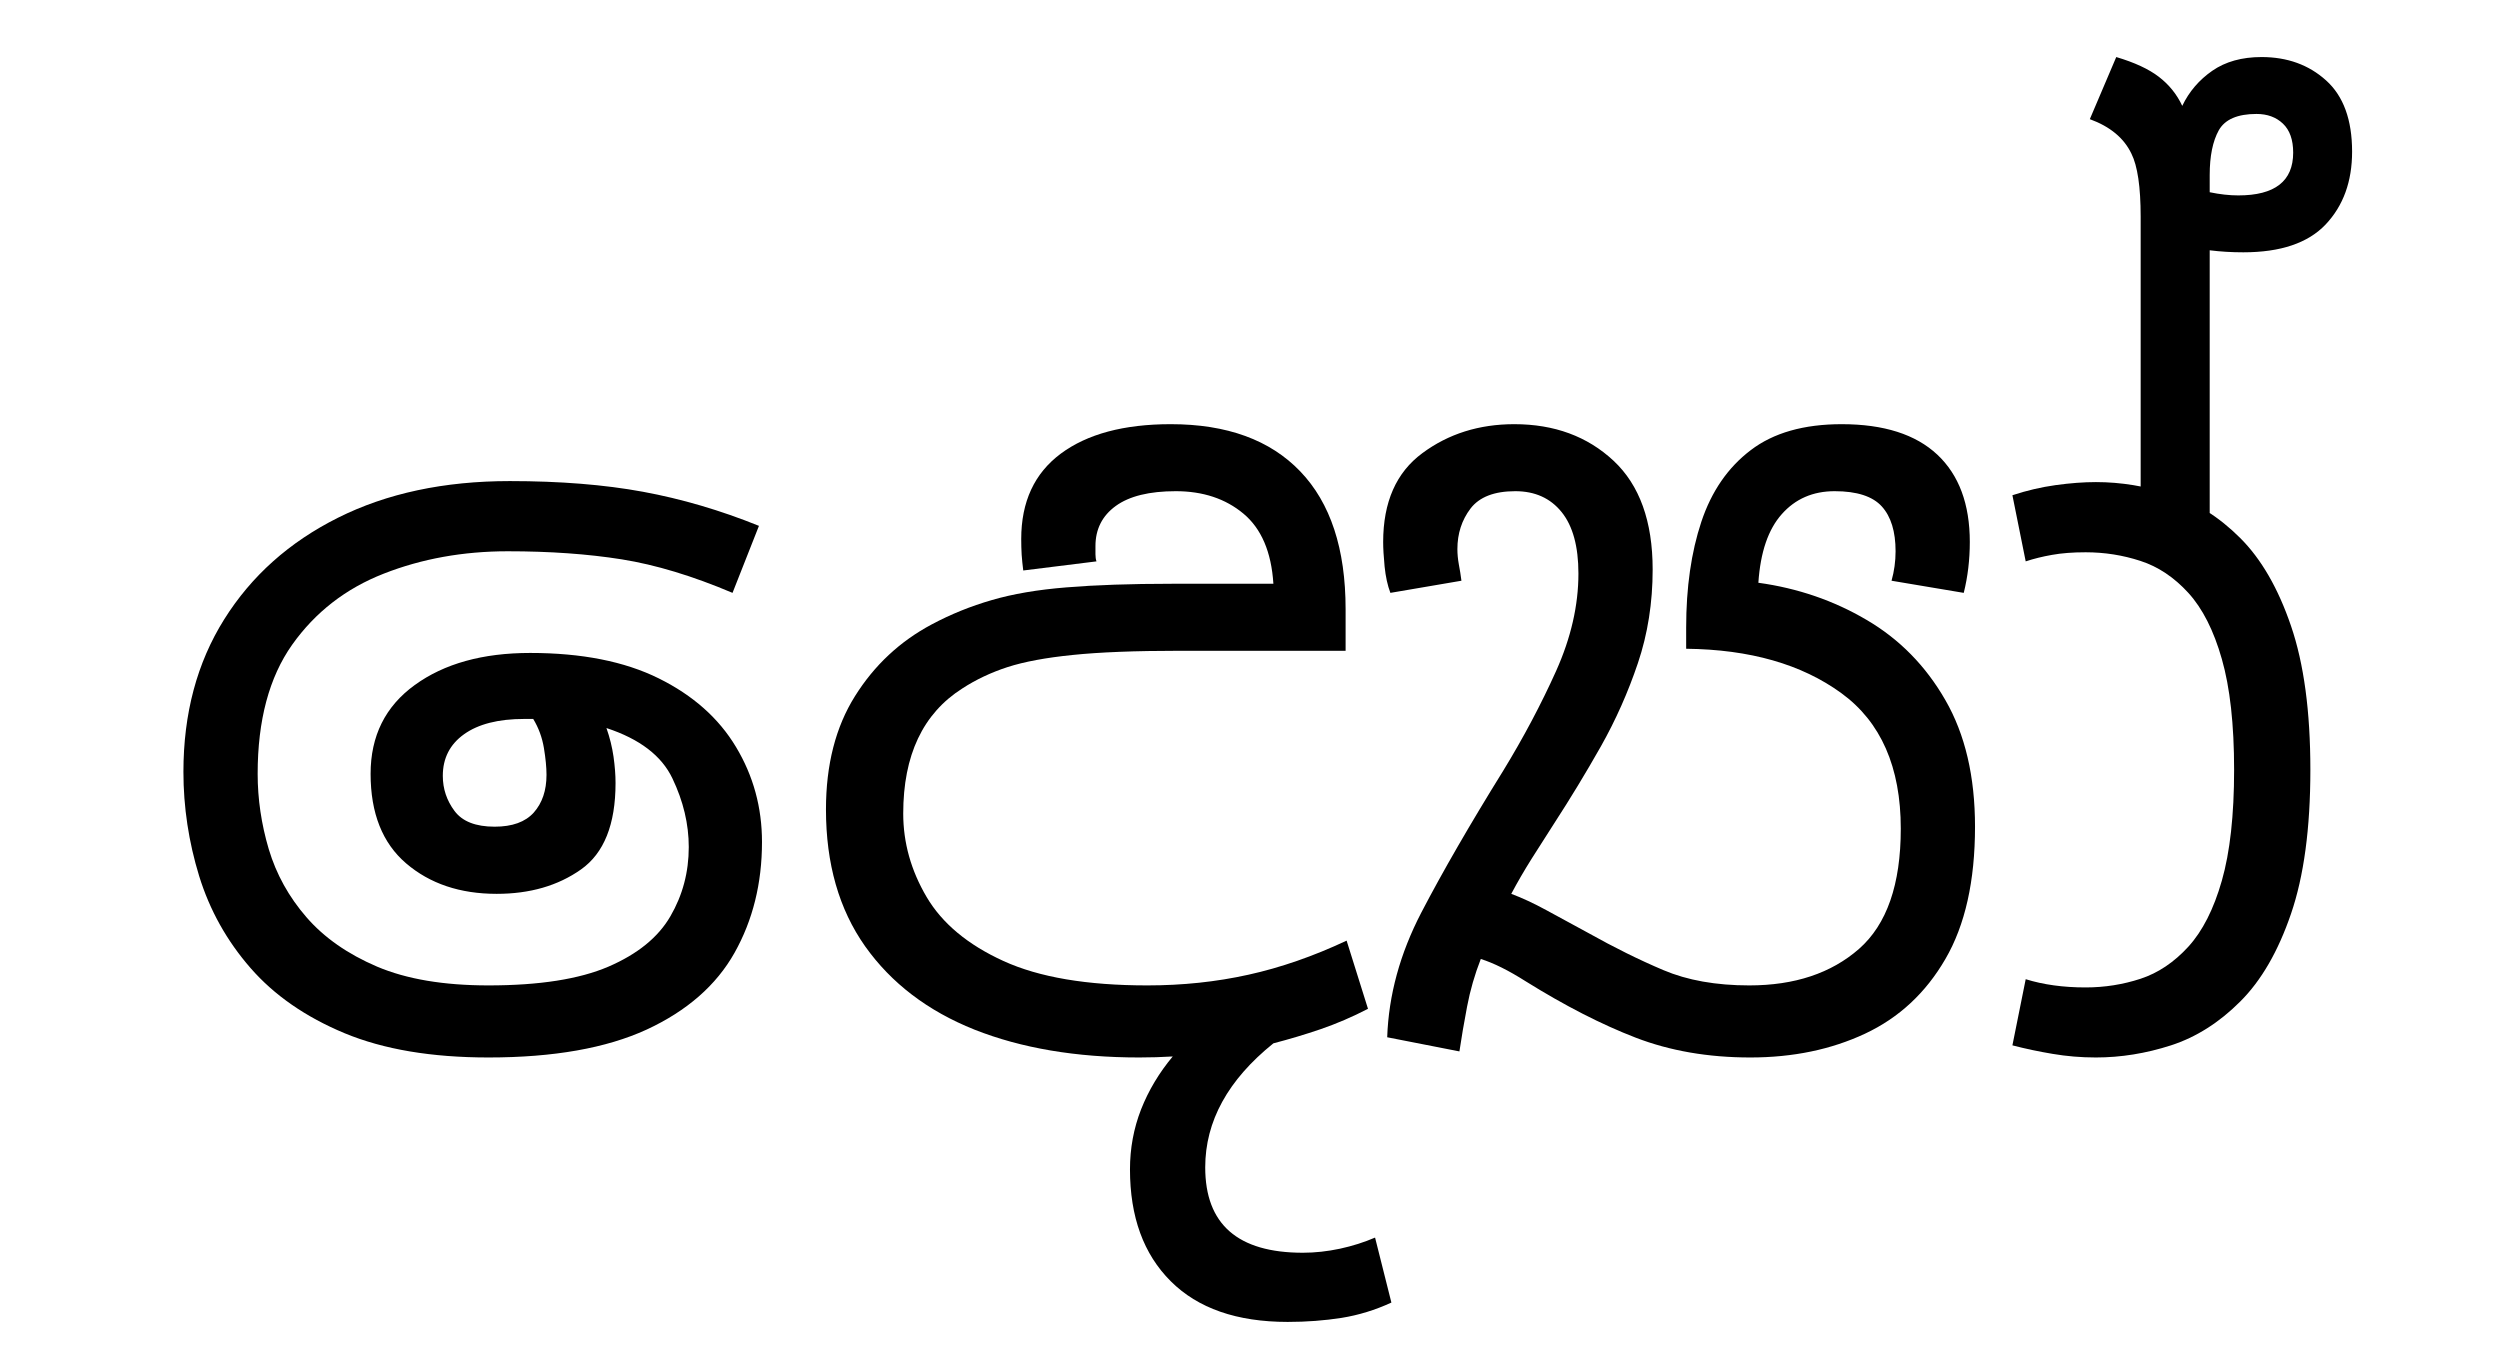
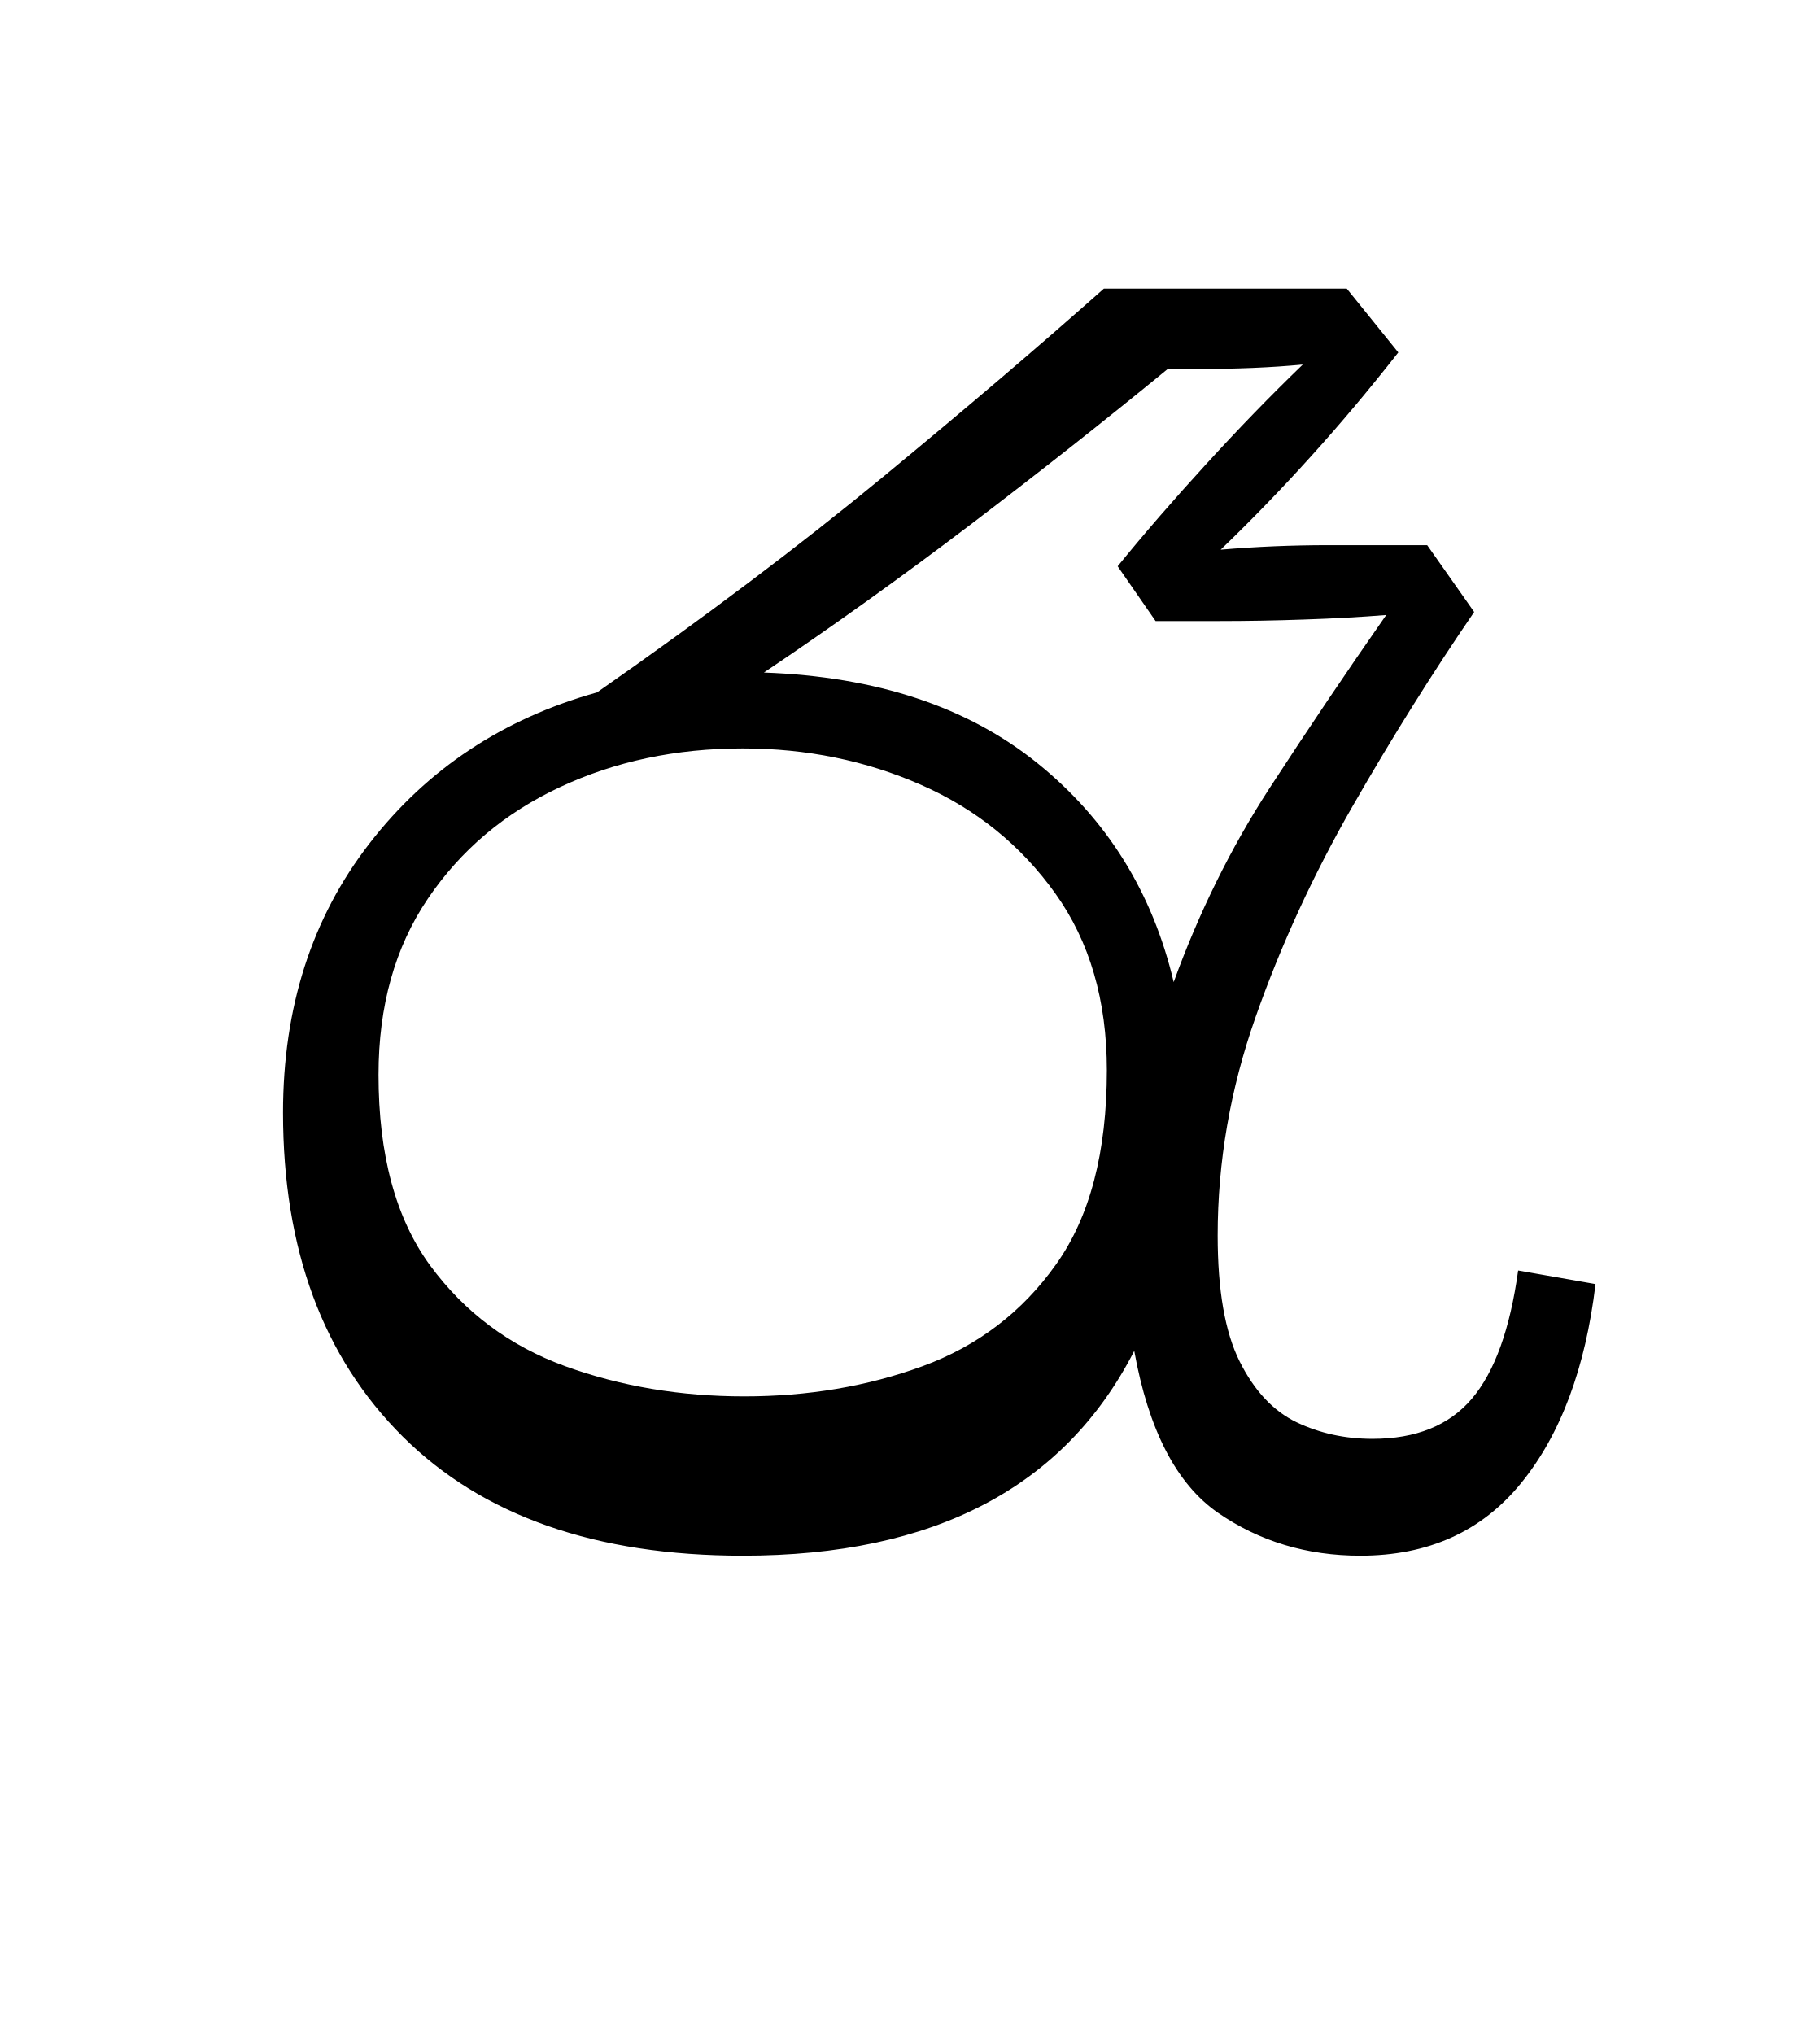
- <svg xmlns="http://www.w3.org/2000/svg" xmlns:xlink="http://www.w3.org/1999/xlink" width="270.469pt" height="147.438pt" viewBox="0 0 270.469 147.438" version="1.1">
+ <svg xmlns="http://www.w3.org/2000/svg" xmlns:xlink="http://www.w3.org/1999/xlink" width="131.875pt" height="147.438pt" viewBox="0 0 131.875 147.438" version="1.1">
  <defs>
    <g>
      <symbol overflow="visible" id="glyph0-0">
        <path style="stroke:none;" d="M 55.547 -78.547 L 55.547 0 L 10.344 0 L 10.344 -78.547 Z M 49.938 -72.938 L 15.953 -72.938 L 15.953 -5.609 L 49.938 -5.609 Z M 49.938 -72.938 " />
      </symbol>
      <symbol overflow="visible" id="glyph0-1">
-         <path style="stroke:none;" d="M 36.844 1.203 C 30.688 1.203 25.5 0.328 21.281 -1.422 C 17.062 -3.18 13.672 -5.531 11.109 -8.469 C 8.547 -11.406 6.691 -14.723 5.547 -18.422 C 4.41 -22.129 3.844 -25.891 3.844 -29.703 C 3.844 -36.004 5.312 -41.5 8.25 -46.188 C 11.188 -50.883 15.289 -54.551 20.562 -57.188 C 25.844 -59.832 32.039 -61.156 39.156 -61.156 C 44.582 -61.156 49.383 -60.77 53.562 -60 C 57.75 -59.227 61.93 -58 66.109 -56.312 L 63.25 -49.062 C 58.926 -50.895 54.93 -52.102 51.266 -52.688 C 47.598 -53.27 43.488 -53.562 38.938 -53.562 C 34.102 -53.562 29.629 -52.754 25.516 -51.141 C 21.41 -49.535 18.109 -46.973 15.609 -43.453 C 13.117 -39.93 11.875 -35.273 11.875 -29.484 C 11.875 -26.766 12.273 -24.047 13.078 -21.328 C 13.891 -18.617 15.25 -16.164 17.156 -13.969 C 19.062 -11.77 21.609 -9.988 24.797 -8.625 C 27.992 -7.27 32.008 -6.594 36.844 -6.594 C 42.344 -6.594 46.672 -7.27 49.828 -8.625 C 52.984 -9.988 55.219 -11.805 56.531 -14.078 C 57.852 -16.348 58.516 -18.844 58.516 -21.562 C 58.516 -24.051 57.926 -26.523 56.75 -28.984 C 55.582 -31.441 53.203 -33.258 49.609 -34.438 C 49.973 -33.406 50.227 -32.375 50.375 -31.344 C 50.52 -30.32 50.594 -29.367 50.594 -28.484 C 50.594 -24.016 49.348 -20.898 46.859 -19.141 C 44.367 -17.379 41.328 -16.5 37.734 -16.5 C 33.773 -16.5 30.508 -17.598 27.938 -19.797 C 25.375 -21.992 24.094 -25.223 24.094 -29.484 C 24.094 -33.586 25.688 -36.789 28.875 -39.094 C 32.062 -41.406 36.223 -42.562 41.359 -42.562 C 46.93 -42.562 51.566 -41.645 55.266 -39.812 C 58.973 -37.977 61.758 -35.504 63.625 -32.391 C 65.5 -29.273 66.438 -25.848 66.438 -22.109 C 66.438 -17.641 65.445 -13.645 63.469 -10.125 C 61.488 -6.602 58.316 -3.832 53.953 -1.812 C 49.586 0.195 43.883 1.203 36.844 1.203 Z M 31.906 -29.266 C 31.906 -27.867 32.328 -26.602 33.172 -25.469 C 34.016 -24.332 35.461 -23.766 37.516 -23.766 C 39.422 -23.766 40.832 -24.273 41.75 -25.297 C 42.664 -26.328 43.125 -27.688 43.125 -29.375 C 43.125 -30.176 43.031 -31.145 42.844 -32.281 C 42.656 -33.414 42.27 -34.461 41.688 -35.422 L 40.703 -35.422 C 37.91 -35.422 35.742 -34.867 34.203 -33.766 C 32.672 -32.672 31.906 -31.172 31.906 -29.266 Z M 31.906 -29.266 " />
-       </symbol>
-       <symbol overflow="visible" id="glyph0-2">
-         <path style="stroke:none;" d="M 37.844 1.203 C 31.02 1.203 25.078 0.195 20.016 -1.812 C 14.961 -3.832 11.02 -6.836 8.188 -10.828 C 5.363 -14.828 3.953 -19.758 3.953 -25.625 C 3.953 -30.469 5 -34.555 7.094 -37.891 C 9.188 -41.234 11.957 -43.82 15.406 -45.656 C 17.457 -46.75 19.617 -47.625 21.891 -48.281 C 24.16 -48.945 26.852 -49.406 29.969 -49.656 C 33.094 -49.914 36.891 -50.047 41.359 -50.047 L 52.359 -50.047 C 52.141 -53.492 51.055 -56.023 49.109 -57.641 C 47.172 -59.254 44.734 -60.062 41.797 -60.062 C 38.941 -60.062 36.781 -59.531 35.312 -58.469 C 33.844 -57.406 33.109 -55.957 33.109 -54.125 C 33.109 -53.832 33.109 -53.535 33.109 -53.234 C 33.109 -52.941 33.145 -52.688 33.219 -52.469 L 25.297 -51.484 C 25.223 -52.066 25.164 -52.633 25.125 -53.188 C 25.094 -53.738 25.078 -54.305 25.078 -54.891 C 25.078 -58.922 26.504 -62 29.359 -64.125 C 32.223 -66.25 36.188 -67.312 41.25 -67.312 C 47.332 -67.312 52.004 -65.609 55.266 -62.203 C 58.535 -58.797 60.172 -53.828 60.172 -47.297 L 60.172 -42.797 L 42.234 -42.797 C 37.398 -42.797 33.535 -42.645 30.641 -42.344 C 27.742 -42.051 25.395 -41.613 23.594 -41.031 C 21.801 -40.445 20.172 -39.676 18.703 -38.719 C 14.441 -36.008 12.312 -31.5 12.312 -25.188 C 12.312 -22.031 13.156 -19.02 14.844 -16.156 C 16.531 -13.301 19.301 -10.992 23.156 -9.234 C 27.008 -7.473 32.195 -6.594 38.719 -6.594 C 42.531 -6.594 46.176 -6.977 49.656 -7.75 C 53.145 -8.52 56.688 -9.75 60.281 -11.438 L 62.594 -4.062 C 60.906 -3.188 59.195 -2.453 57.469 -1.859 C 55.75 -1.273 54.047 -0.766 52.359 -0.328 C 47.441 3.629 44.984 8.102 44.984 13.094 C 44.984 19.25 48.504 22.328 55.547 22.328 C 56.867 22.328 58.207 22.18 59.562 21.891 C 60.914 21.598 62.18 21.195 63.359 20.688 L 65.125 27.719 C 63.363 28.531 61.566 29.082 59.734 29.375 C 57.898 29.664 55.957 29.812 53.906 29.812 C 48.406 29.812 44.188 28.344 41.25 25.406 C 38.312 22.477 36.844 18.445 36.844 13.312 C 36.844 11.039 37.242 8.875 38.047 6.812 C 38.859 4.758 40 2.852 41.469 1.094 C 40.289 1.164 39.082 1.203 37.844 1.203 Z M 37.844 1.203 " />
-       </symbol>
-       <symbol overflow="visible" id="glyph0-3">
-         <path style="stroke:none;" d="M 40.484 1.203 C 35.93 1.203 31.801 0.488 28.094 -0.938 C 24.395 -2.363 20.422 -4.398 16.172 -7.047 C 14.336 -8.211 12.723 -9.016 11.328 -9.453 C 10.672 -7.773 10.176 -6.055 9.844 -4.297 C 9.508 -2.535 9.234 -0.922 9.016 0.547 L 1.203 -0.984 C 1.359 -5.535 2.586 -10.031 4.891 -14.469 C 7.203 -18.906 10.156 -24.02 13.75 -29.812 C 15.945 -33.406 17.852 -37 19.469 -40.594 C 21.082 -44.188 21.891 -47.707 21.891 -51.156 C 21.891 -54.082 21.285 -56.297 20.078 -57.797 C 18.867 -59.305 17.195 -60.062 15.062 -60.062 C 12.789 -60.062 11.176 -59.438 10.219 -58.188 C 9.27 -56.938 8.797 -55.473 8.797 -53.797 C 8.797 -53.273 8.848 -52.723 8.953 -52.141 C 9.066 -51.555 9.16 -50.969 9.234 -50.375 L 1.547 -49.062 C 1.242 -49.863 1.035 -50.812 0.922 -51.906 C 0.816 -53.008 0.766 -53.895 0.766 -54.562 C 0.766 -58.883 2.176 -62.086 5 -64.172 C 7.82 -66.266 11.141 -67.312 14.953 -67.312 C 19.285 -67.312 22.863 -65.992 25.688 -63.359 C 28.508 -60.723 29.922 -56.801 29.922 -51.594 C 29.922 -48 29.391 -44.625 28.328 -41.469 C 27.266 -38.312 25.926 -35.301 24.312 -32.438 C 22.695 -29.582 21.008 -26.801 19.25 -24.094 C 18.445 -22.844 17.641 -21.578 16.828 -20.297 C 16.023 -19.016 15.289 -17.75 14.625 -16.5 C 15.801 -16.062 17.066 -15.473 18.422 -14.734 C 19.773 -14.004 21.258 -13.195 22.875 -12.312 C 25.738 -10.707 28.473 -9.352 31.078 -8.25 C 33.68 -7.145 36.781 -6.594 40.375 -6.594 C 45.281 -6.594 49.238 -7.91 52.25 -10.547 C 55.258 -13.191 56.766 -17.523 56.766 -23.547 C 56.766 -30.211 54.617 -35.102 50.328 -38.219 C 46.035 -41.344 40.441 -42.941 33.547 -43.016 L 33.547 -45.312 C 33.547 -49.645 34.094 -53.457 35.188 -56.75 C 36.289 -60.051 38.07 -62.633 40.531 -64.5 C 42.988 -66.375 46.27 -67.312 50.375 -67.312 C 54.926 -67.312 58.375 -66.211 60.719 -64.016 C 63.062 -61.816 64.234 -58.664 64.234 -54.562 C 64.234 -52.656 64.016 -50.82 63.578 -49.062 L 55.766 -50.375 C 56.055 -51.406 56.203 -52.469 56.203 -53.562 C 56.203 -55.695 55.707 -57.312 54.719 -58.406 C 53.727 -59.508 52.023 -60.062 49.609 -60.062 C 47.266 -60.062 45.359 -59.234 43.891 -57.578 C 42.422 -55.93 41.578 -53.457 41.359 -50.156 C 45.609 -49.57 49.508 -48.234 53.062 -46.141 C 56.625 -44.055 59.469 -41.16 61.594 -37.453 C 63.727 -33.754 64.797 -29.191 64.797 -23.766 C 64.797 -17.891 63.727 -13.117 61.594 -9.453 C 59.469 -5.785 56.57 -3.094 52.906 -1.375 C 49.238 0.344 45.098 1.203 40.484 1.203 Z M 40.484 1.203 " />
-       </symbol>
-       <symbol overflow="visible" id="glyph0-4">
-         <path style="stroke:none;" d="M 10.016 1.203 C 8.398 1.203 6.836 1.07 5.328 0.812 C 3.828 0.562 2.379 0.254 0.984 -0.109 L 2.422 -7.266 C 4.328 -6.672 6.488 -6.375 8.906 -6.375 C 10.957 -6.375 12.938 -6.688 14.844 -7.312 C 16.75 -7.938 18.473 -9.094 20.016 -10.781 C 21.555 -12.469 22.766 -14.848 23.641 -17.922 C 24.523 -21.004 24.969 -25.004 24.969 -29.922 C 24.969 -34.836 24.523 -38.832 23.641 -41.906 C 22.766 -44.988 21.555 -47.375 20.016 -49.062 C 18.473 -50.75 16.75 -51.898 14.844 -52.516 C 12.938 -53.141 10.957 -53.453 8.906 -53.453 C 7.508 -53.453 6.297 -53.359 5.266 -53.172 C 4.242 -52.992 3.297 -52.758 2.422 -52.469 L 0.984 -59.625 C 2.523 -60.133 4.082 -60.5 5.656 -60.719 C 7.238 -60.938 8.691 -61.047 10.016 -61.047 C 12.723 -61.047 15.43 -60.602 18.141 -59.719 C 20.859 -58.844 23.352 -57.27 25.625 -55 C 27.906 -52.727 29.738 -49.555 31.125 -45.484 C 32.52 -41.41 33.219 -36.223 33.219 -29.922 C 33.219 -23.609 32.52 -18.414 31.125 -14.344 C 29.738 -10.281 27.906 -7.113 25.625 -4.844 C 23.352 -2.57 20.859 -0.992 18.141 -0.109 C 15.43 0.766 12.723 1.203 10.016 1.203 Z M 14.859 -57.641 L 14.859 -89.766 C 14.859 -92.984 14.523 -95.254 13.859 -96.578 C 13.055 -98.266 11.555 -99.508 9.359 -100.312 L 12.219 -107.031 C 14.195 -106.445 15.734 -105.734 16.828 -104.891 C 17.93 -104.047 18.773 -103 19.359 -101.75 C 20.098 -103.289 21.18 -104.555 22.609 -105.547 C 24.035 -106.535 25.812 -107.031 27.938 -107.031 C 30.727 -107.031 33.055 -106.188 34.922 -104.5 C 36.797 -102.812 37.734 -100.242 37.734 -96.797 C 37.734 -93.566 36.781 -90.941 34.875 -88.922 C 32.969 -86.91 30 -85.906 25.969 -85.906 C 24.719 -85.906 23.504 -85.977 22.328 -86.125 L 22.328 -57.641 Z M 27.391 -100.875 C 25.336 -100.875 23.977 -100.285 23.312 -99.109 C 22.656 -97.93 22.328 -96.316 22.328 -94.266 L 22.328 -92.406 C 23.43 -92.176 24.461 -92.062 25.422 -92.062 C 29.379 -92.062 31.359 -93.602 31.359 -96.688 C 31.359 -98.082 30.988 -99.129 30.25 -99.828 C 29.52 -100.523 28.566 -100.875 27.391 -100.875 Z M 27.391 -100.875 " />
+         <path style="stroke:none;" d="M 37.844 1.094 C 27.207 1.094 18.992 -1.781 13.203 -7.531 C 7.41 -13.289 4.516 -21.117 4.516 -31.016 C 4.516 -38.641 6.602 -45.145 10.781 -50.531 C 14.957 -55.926 20.457 -59.578 27.281 -61.484 C 35.051 -66.91 41.961 -72.117 48.016 -77.109 C 54.066 -82.098 59.398 -86.645 64.016 -90.75 L 81.625 -90.75 L 85.359 -86.125 C 83.234 -83.414 81.125 -80.906 79.031 -78.594 C 76.945 -76.281 74.766 -74.023 72.484 -71.828 C 75.055 -72.047 77.66 -72.156 80.297 -72.156 L 87.453 -72.156 L 90.859 -67.312 C 87.848 -62.914 84.91 -58.223 82.047 -53.234 C 79.191 -48.254 76.848 -43.16 75.016 -37.953 C 73.18 -32.742 72.266 -27.461 72.266 -22.109 C 72.266 -18.148 72.797 -15.109 73.859 -12.984 C 74.922 -10.859 76.297 -9.391 77.984 -8.578 C 79.672 -7.773 81.504 -7.375 83.484 -7.375 C 86.641 -7.375 89.039 -8.344 90.688 -10.281 C 92.344 -12.227 93.461 -15.328 94.047 -19.578 L 99.656 -18.594 C 98.926 -12.5 97.129 -7.691 94.266 -4.172 C 91.41 -0.66 87.523 1.094 82.609 1.094 C 78.723 1.094 75.273 0.051 72.266 -2.031 C 69.266 -4.125 67.25 -8.031 66.219 -13.75 C 61.156 -3.852 51.695 1.094 37.844 1.094 Z M 70.516 -84.922 L 68.641 -84.922 C 64.172 -81.254 59.406 -77.492 54.344 -73.641 C 49.281 -69.797 44.289 -66.223 39.375 -62.922 C 47.52 -62.629 54.117 -60.445 59.172 -56.375 C 64.234 -52.301 67.535 -47.004 69.078 -40.484 C 70.91 -45.535 73.219 -50.207 76 -54.5 C 78.789 -58.789 81.617 -62.988 84.484 -67.094 C 82.648 -66.945 80.664 -66.836 78.531 -66.766 C 76.406 -66.691 74.352 -66.656 72.375 -66.656 L 67.766 -66.656 L 65.016 -70.625 C 66.922 -72.969 69.047 -75.422 71.391 -77.984 C 73.734 -80.555 76.082 -82.977 78.438 -85.25 C 76.227 -85.031 73.586 -84.922 70.516 -84.922 Z M 37.953 -10.453 C 42.566 -10.453 46.875 -11.18 50.875 -12.641 C 54.875 -14.109 58.098 -16.566 60.547 -20.016 C 63.004 -23.461 64.234 -28.156 64.234 -34.094 C 64.234 -39.156 62.988 -43.426 60.5 -46.906 C 58.008 -50.395 54.766 -53.02 50.766 -54.781 C 46.766 -56.539 42.457 -57.422 37.844 -57.422 C 33 -57.422 28.578 -56.484 24.578 -54.609 C 20.586 -52.742 17.398 -50.051 15.016 -46.531 C 12.629 -43.008 11.438 -38.754 11.438 -33.766 C 11.438 -27.973 12.68 -23.367 15.172 -19.953 C 17.672 -16.547 20.938 -14.109 24.969 -12.641 C 29 -11.18 33.328 -10.453 37.953 -10.453 Z M 37.953 -10.453 " />
      </symbol>
    </g>
  </defs>
  <g id="surface1">
    <g style="fill:rgb(0%,0%,0%);fill-opacity:1;">
-       <use xlink:href="#glyph0-1" x="16" y="113.203" />
-       <use xlink:href="#glyph0-2" x="85.406" y="113.203" />
-       <use xlink:href="#glyph0-3" x="148.875" y="113.203" />
-       <use xlink:href="#glyph0-4" x="216.734" y="113.203" />
+       <use xlink:href="#glyph0-1" x="16" y="111.672" />
    </g>
  </g>
</svg>
